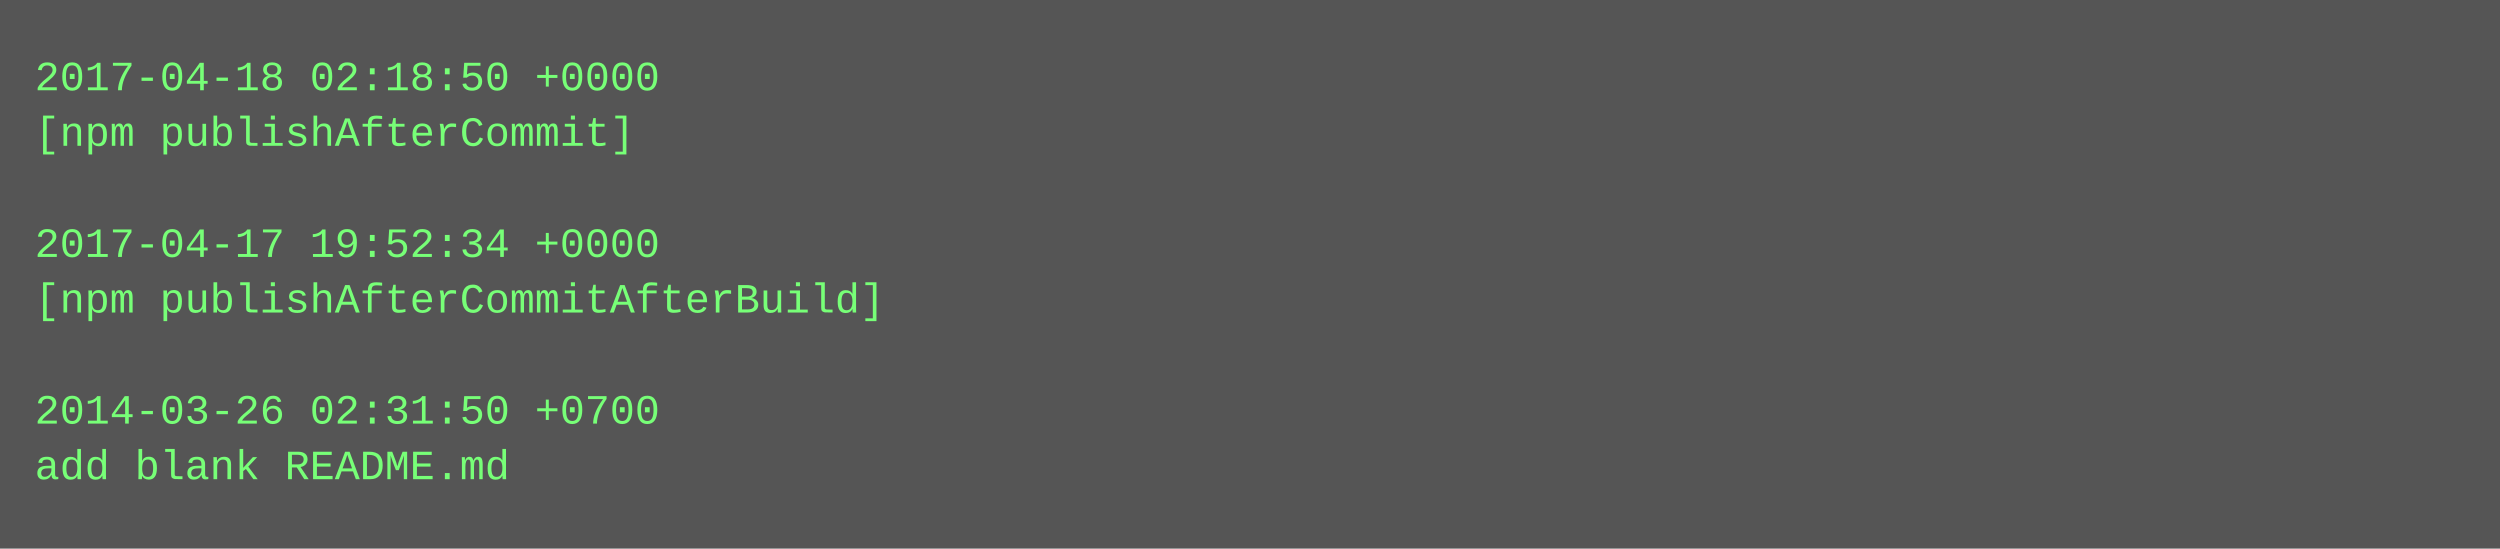
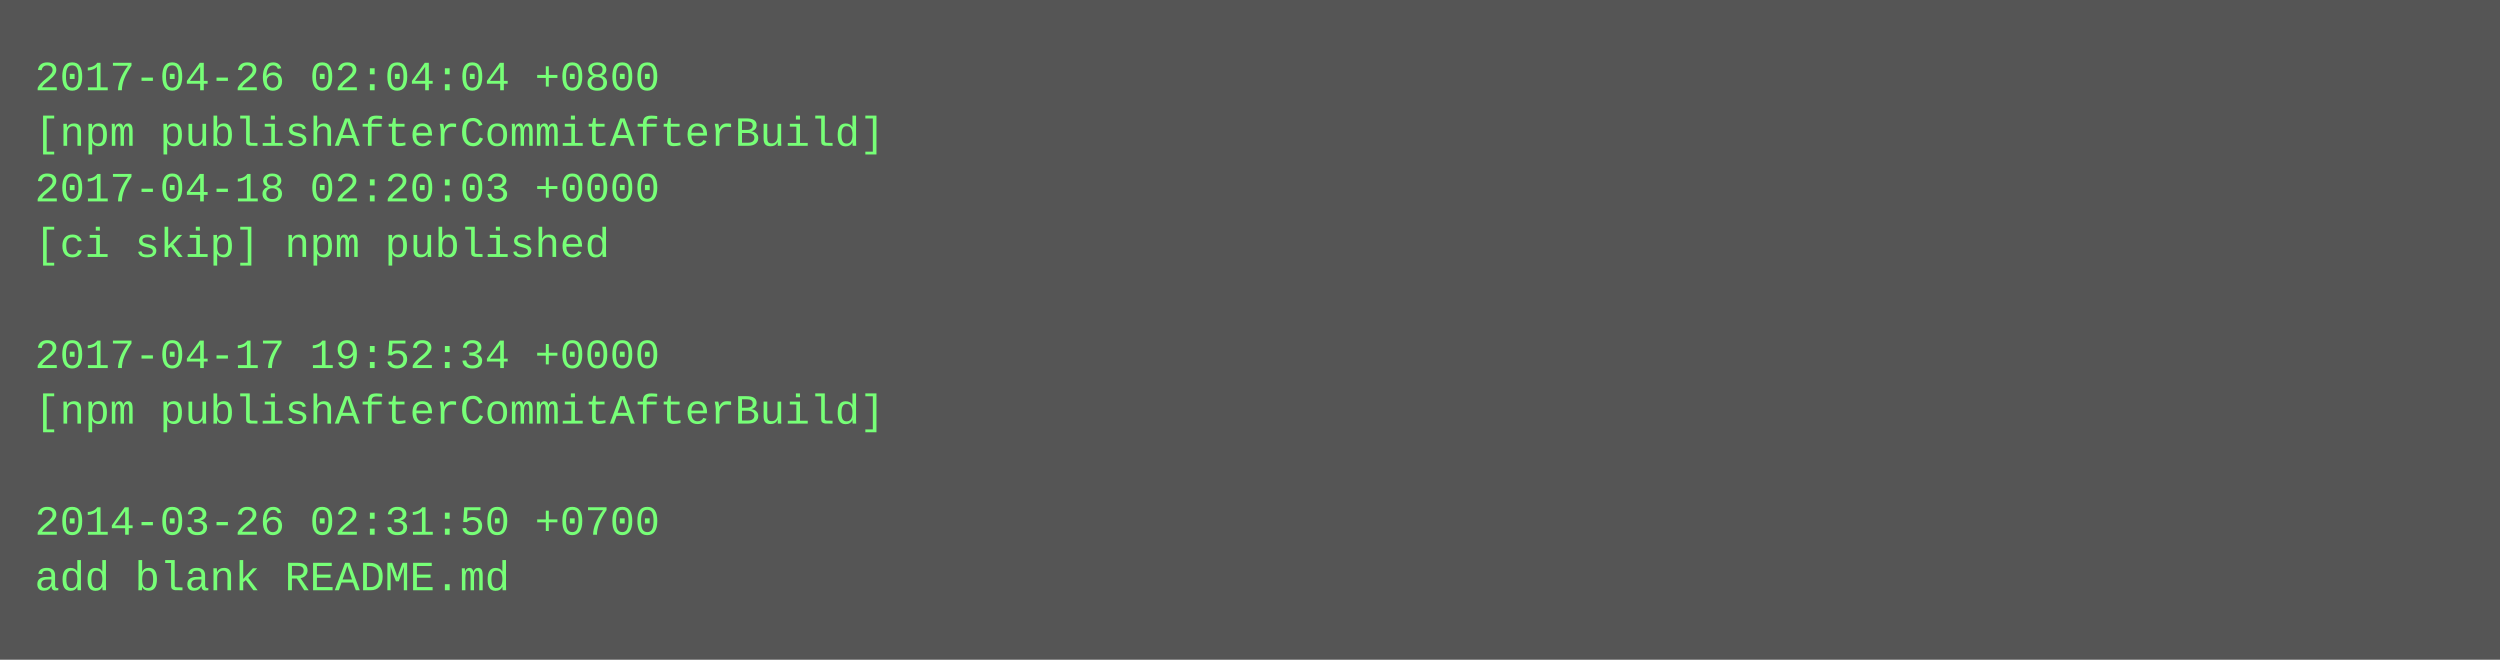
- <svg xmlns="http://www.w3.org/2000/svg" height="158" width="720">
-   <rect height="158" fill="#555" width="720" />
+ <svg xmlns="http://www.w3.org/2000/svg" height="190" width="720">
+   <rect height="190" fill="#555" width="720" />
  <text fill="#7f7" font-family="Courier New" font-size="12" xml:space="preserve">
-     <tspan x="10" y="26">2017-04-18 02:18:50 +0000</tspan>
-     <tspan x="10" y="42">[npm publishAfterCommit]</tspan>
-     <tspan x="10" y="58" />
-     <tspan x="10" y="74">2017-04-17 19:52:34 +0000</tspan>
-     <tspan x="10" y="90">[npm publishAfterCommitAfterBuild]</tspan>
-     <tspan x="10" y="106" />
-     <tspan x="10" y="122">2014-03-26 02:31:50 +0700</tspan>
-     <tspan x="10" y="138">add blank README.md</tspan>
+     <tspan x="10" y="26">2017-04-26 02:04:04 +0800</tspan>
+     <tspan x="10" y="42">[npm publishAfterCommitAfterBuild]</tspan>
+     <tspan x="10" y="58">2017-04-18 02:20:03 +0000</tspan>
+     <tspan x="10" y="74">[ci skip] npm published</tspan>
+     <tspan x="10" y="90" />
+     <tspan x="10" y="106">2017-04-17 19:52:34 +0000</tspan>
+     <tspan x="10" y="122">[npm publishAfterCommitAfterBuild]</tspan>
+     <tspan x="10" y="138" />
+     <tspan x="10" y="154">2014-03-26 02:31:50 +0700</tspan>
+     <tspan x="10" y="170">add blank README.md</tspan>
  </text>
</svg>
